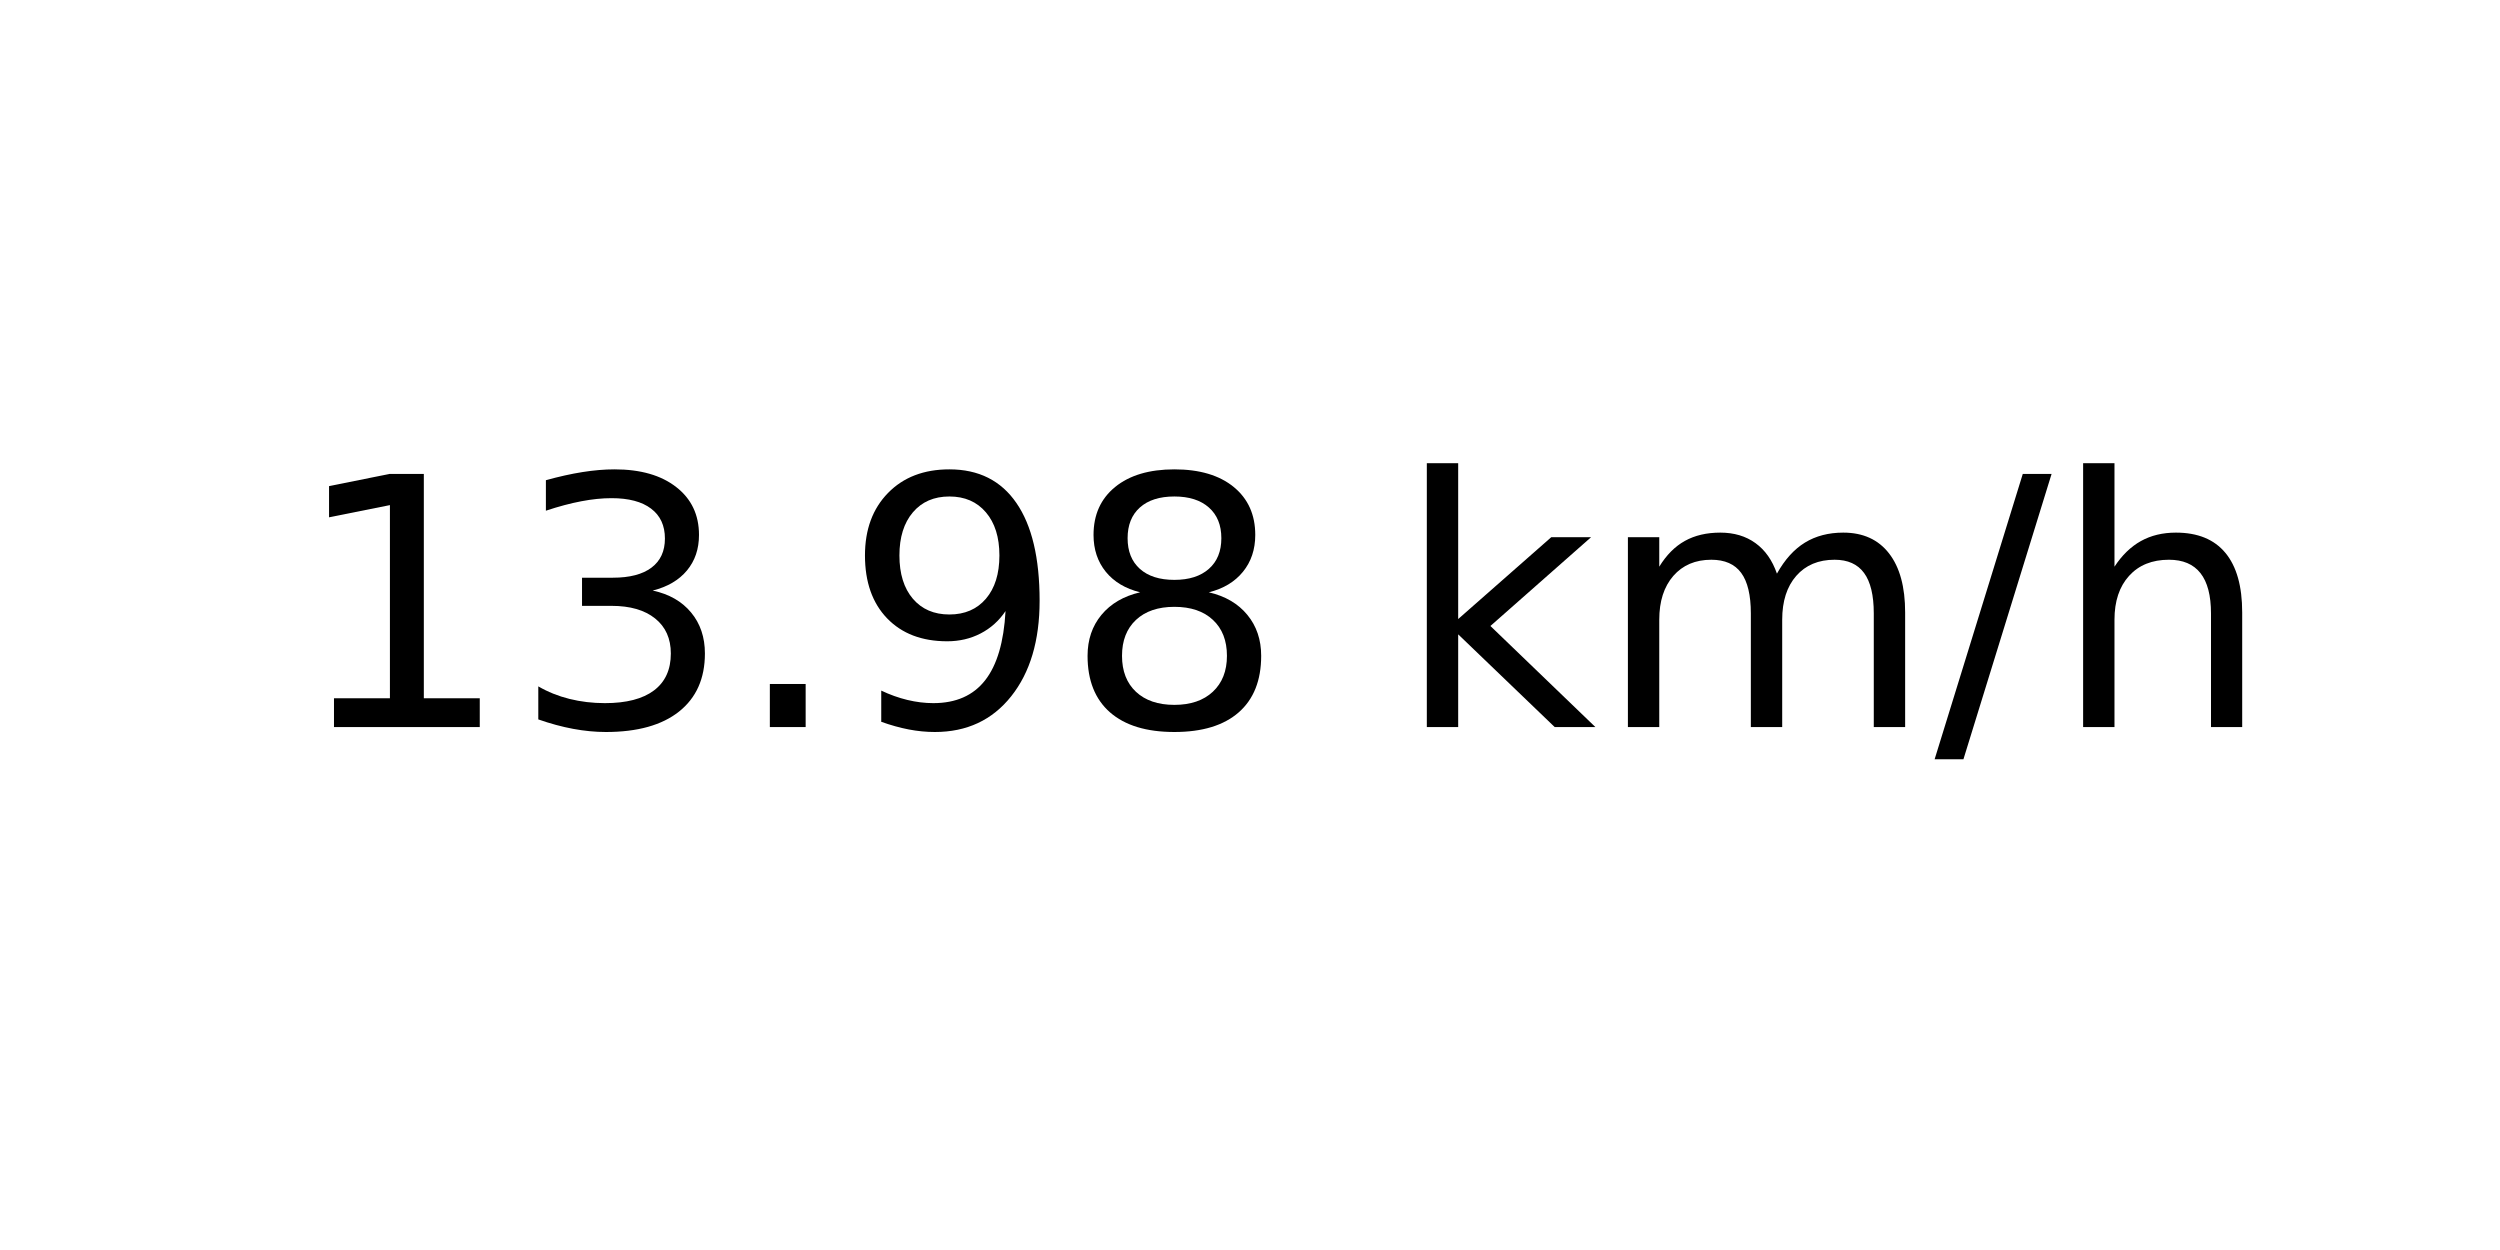
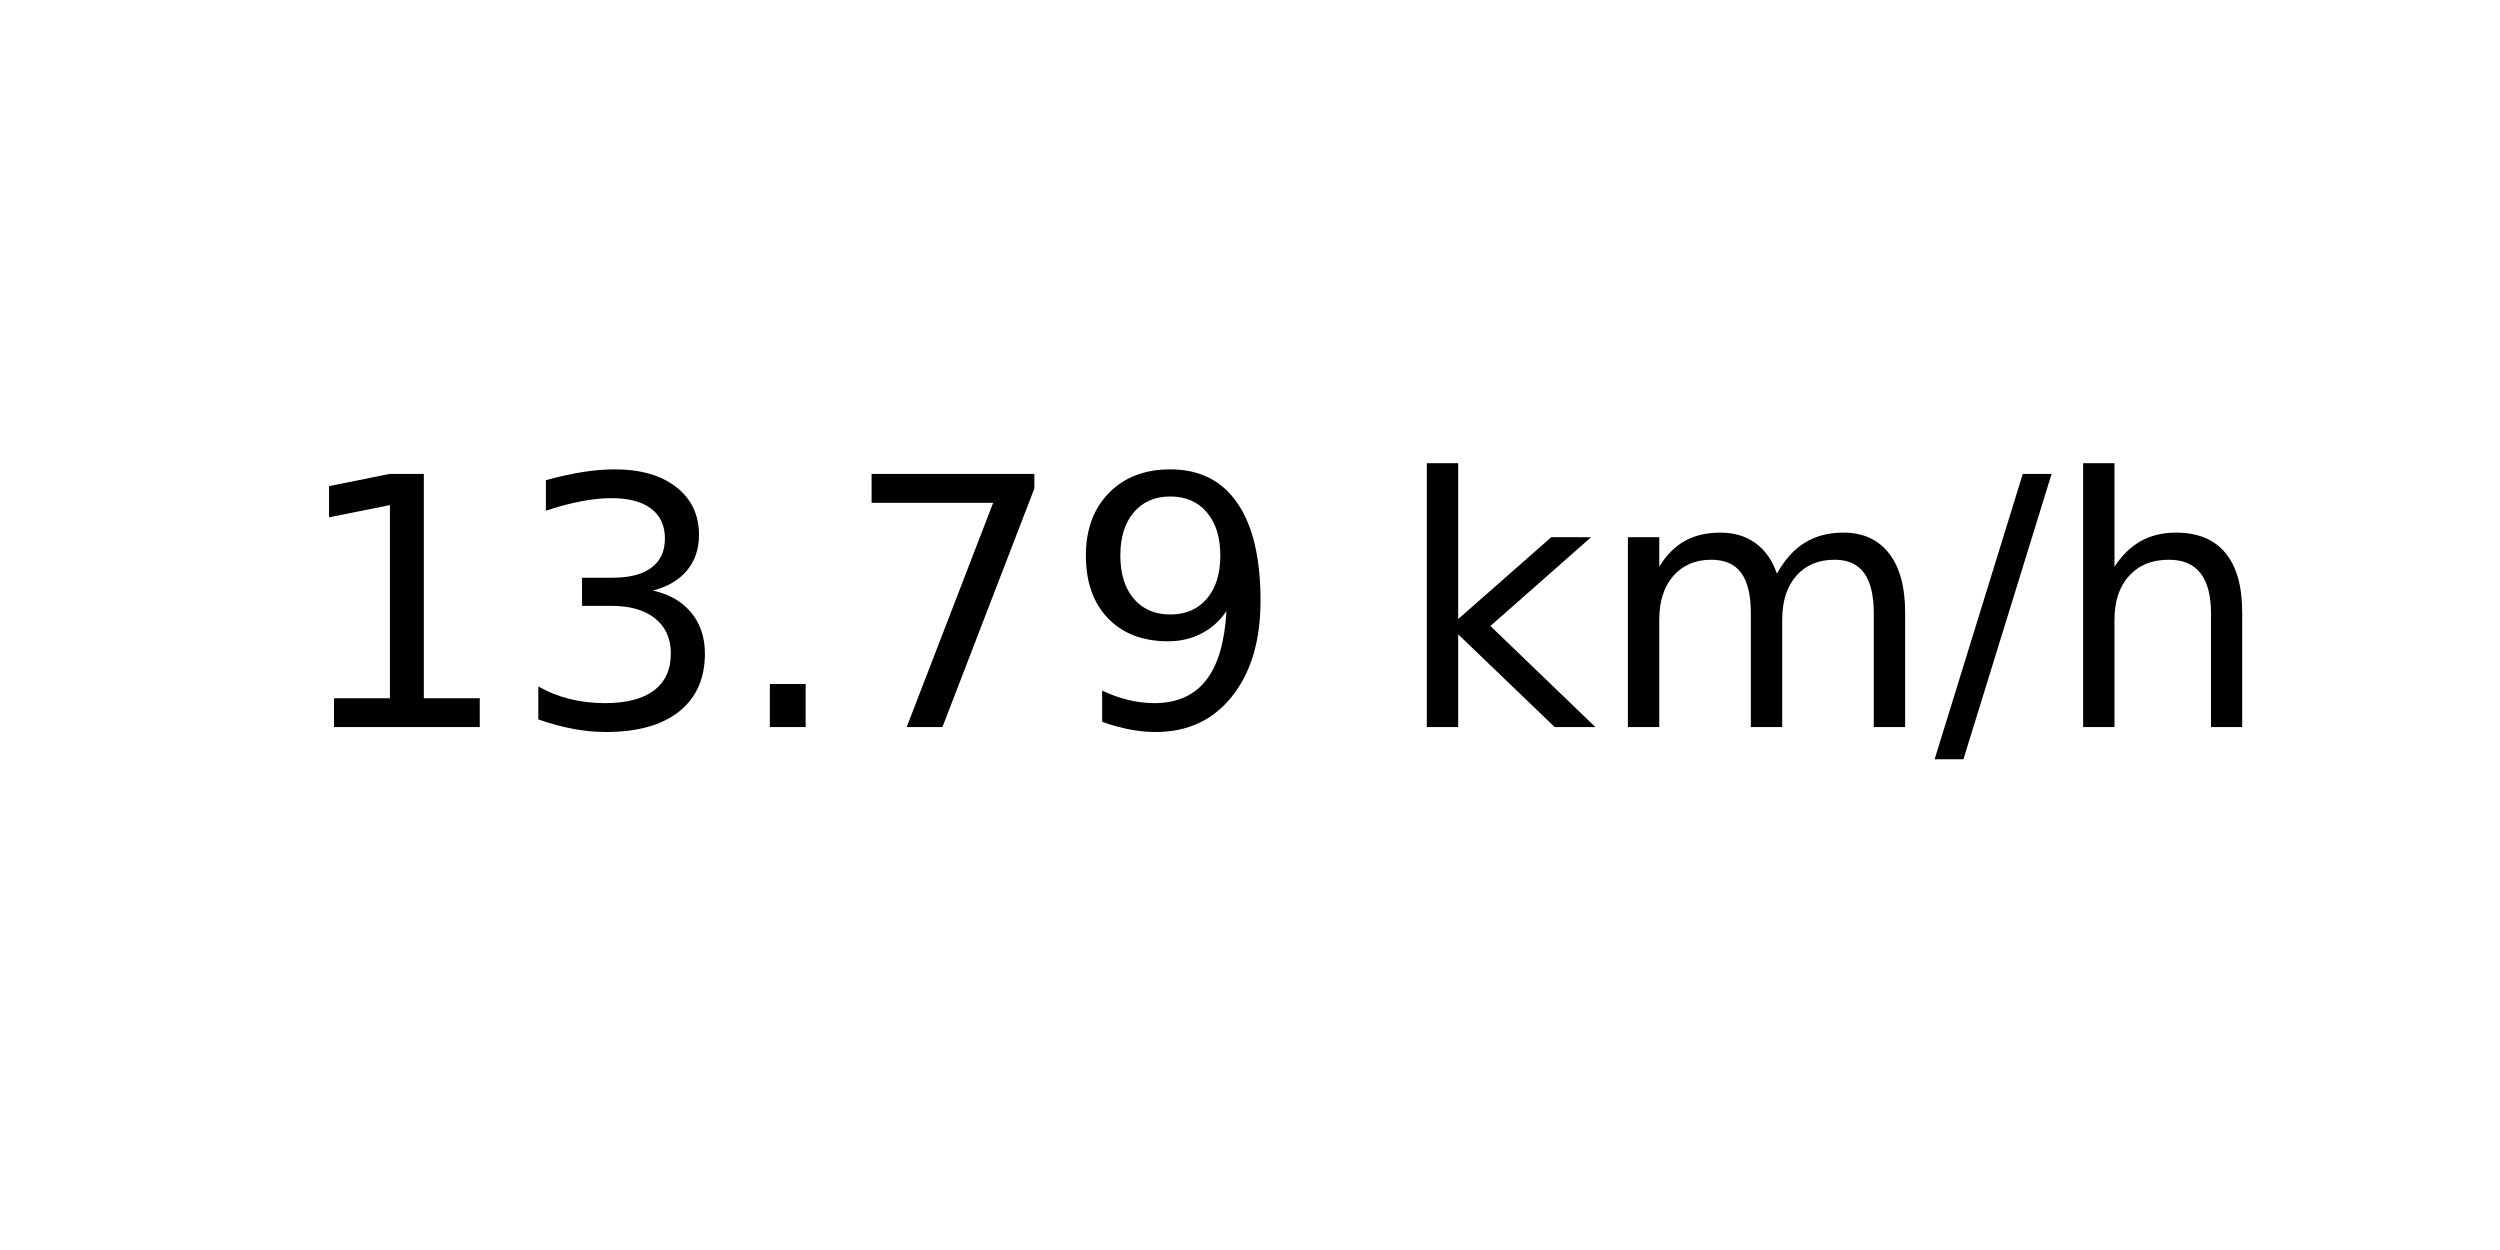
<svg xmlns="http://www.w3.org/2000/svg" xmlns:xlink="http://www.w3.org/1999/xlink" width="72pt" height="36pt" viewBox="0 0 72 36" version="1.1">
  <defs>
    <style type="text/css">*{stroke-linejoin: round; stroke-linecap: butt}</style>
  </defs>
  <g id="figure_1">
    <g id="axes_1">
      <g id="text_1">
        <g transform="translate(8.378125 20.93937) scale(0.1 -0.1)">
          <defs>
            <path id="DejaVuSans-31" d="M 794 531  L 1825 531  L 1825 4091  L 703 3866  L 703 4441  L 1819 4666  L 2450 4666  L 2450 531  L 3481 531  L 3481 0  L 794 0  L 794 531  z " transform="scale(0.015625)" />
            <path id="DejaVuSans-33" d="M 2597 2516  Q 3050 2419 3304 2112  Q 3559 1806 3559 1356  Q 3559 666 3084 287  Q 2609 -91 1734 -91  Q 1441 -91 1130 -33  Q 819 25 488 141  L 488 750  Q 750 597 1062 519  Q 1375 441 1716 441  Q 2309 441 2620 675  Q 2931 909 2931 1356  Q 2931 1769 2642 2001  Q 2353 2234 1838 2234  L 1294 2234  L 1294 2753  L 1863 2753  Q 2328 2753 2575 2939  Q 2822 3125 2822 3475  Q 2822 3834 2567 4026  Q 2313 4219 1838 4219  Q 1578 4219 1281 4162  Q 984 4106 628 3988  L 628 4550  Q 988 4650 1302 4700  Q 1616 4750 1894 4750  Q 2613 4750 3031 4423  Q 3450 4097 3450 3541  Q 3450 3153 3228 2886  Q 3006 2619 2597 2516  z " transform="scale(0.015625)" />
            <path id="DejaVuSans-2e" d="M 684 794  L 1344 794  L 1344 0  L 684 0  L 684 794  z " transform="scale(0.015625)" />
+             <path id="DejaVuSans-37" d="M 525 4666  L 3525 4666  L 3525 4397  L 1831 0  L 1172 0  L 2766 4134  L 525 4134  L 525 4666  z " transform="scale(0.015625)" />
            <path id="DejaVuSans-39" d="M 703 97  L 703 672  Q 941 559 1184 500  Q 1428 441 1663 441  Q 2288 441 2617 861  Q 2947 1281 2994 2138  Q 2813 1869 2534 1725  Q 2256 1581 1919 1581  Q 1219 1581 811 2004  Q 403 2428 403 3163  Q 403 3881 828 4315  Q 1253 4750 1959 4750  Q 2769 4750 3195 4129  Q 3622 3509 3622 2328  Q 3622 1225 3098 567  Q 2575 -91 1691 -91  Q 1453 -91 1209 -44  Q 966 3 703 97  z M 1959 2075  Q 2384 2075 2632 2365  Q 2881 2656 2881 3163  Q 2881 3666 2632 3958  Q 2384 4250 1959 4250  Q 1534 4250 1286 3958  Q 1038 3666 1038 3163  Q 1038 2656 1286 2365  Q 1534 2075 1959 2075  z " transform="scale(0.015625)" />
-             <path id="DejaVuSans-38" d="M 2034 2216  Q 1584 2216 1326 1975  Q 1069 1734 1069 1313  Q 1069 891 1326 650  Q 1584 409 2034 409  Q 2484 409 2743 651  Q 3003 894 3003 1313  Q 3003 1734 2745 1975  Q 2488 2216 2034 2216  z M 1403 2484  Q 997 2584 770 2862  Q 544 3141 544 3541  Q 544 4100 942 4425  Q 1341 4750 2034 4750  Q 2731 4750 3128 4425  Q 3525 4100 3525 3541  Q 3525 3141 3298 2862  Q 3072 2584 2669 2484  Q 3125 2378 3379 2068  Q 3634 1759 3634 1313  Q 3634 634 3220 271  Q 2806 -91 2034 -91  Q 1263 -91 848 271  Q 434 634 434 1313  Q 434 1759 690 2068  Q 947 2378 1403 2484  z M 1172 3481  Q 1172 3119 1398 2916  Q 1625 2713 2034 2713  Q 2441 2713 2670 2916  Q 2900 3119 2900 3481  Q 2900 3844 2670 4047  Q 2441 4250 2034 4250  Q 1625 4250 1398 4047  Q 1172 3844 1172 3481  z " transform="scale(0.015625)" />
            <path id="DejaVuSans-20" transform="scale(0.015625)" />
            <path id="DejaVuSans-6b" d="M 581 4863  L 1159 4863  L 1159 1991  L 2875 3500  L 3609 3500  L 1753 1863  L 3688 0  L 2938 0  L 1159 1709  L 1159 0  L 581 0  L 581 4863  z " transform="scale(0.015625)" />
            <path id="DejaVuSans-6d" d="M 3328 2828  Q 3544 3216 3844 3400  Q 4144 3584 4550 3584  Q 5097 3584 5394 3201  Q 5691 2819 5691 2113  L 5691 0  L 5113 0  L 5113 2094  Q 5113 2597 4934 2840  Q 4756 3084 4391 3084  Q 3944 3084 3684 2787  Q 3425 2491 3425 1978  L 3425 0  L 2847 0  L 2847 2094  Q 2847 2600 2669 2842  Q 2491 3084 2119 3084  Q 1678 3084 1418 2786  Q 1159 2488 1159 1978  L 1159 0  L 581 0  L 581 3500  L 1159 3500  L 1159 2956  Q 1356 3278 1631 3431  Q 1906 3584 2284 3584  Q 2666 3584 2933 3390  Q 3200 3197 3328 2828  z " transform="scale(0.015625)" />
            <path id="DejaVuSans-2f" d="M 1625 4666  L 2156 4666  L 531 -594  L 0 -594  L 1625 4666  z " transform="scale(0.015625)" />
            <path id="DejaVuSans-68" d="M 3513 2113  L 3513 0  L 2938 0  L 2938 2094  Q 2938 2591 2744 2837  Q 2550 3084 2163 3084  Q 1697 3084 1428 2787  Q 1159 2491 1159 1978  L 1159 0  L 581 0  L 581 4863  L 1159 4863  L 1159 2956  Q 1366 3272 1645 3428  Q 1925 3584 2291 3584  Q 2894 3584 3203 3211  Q 3513 2838 3513 2113  z " transform="scale(0.015625)" />
          </defs>
          <use xlink:href="#DejaVuSans-31" />
          <use xlink:href="#DejaVuSans-33" x="63.623" />
          <use xlink:href="#DejaVuSans-2e" x="127.246" />
-           <use xlink:href="#DejaVuSans-39" x="159.033" />
-           <use xlink:href="#DejaVuSans-38" x="222.656" />
+           <use xlink:href="#DejaVuSans-37" x="159.033" />
+           <use xlink:href="#DejaVuSans-39" x="222.656" />
          <use xlink:href="#DejaVuSans-20" x="286.279" />
          <use xlink:href="#DejaVuSans-6b" x="318.066" />
          <use xlink:href="#DejaVuSans-6d" x="375.977" />
          <use xlink:href="#DejaVuSans-2f" x="473.389" />
          <use xlink:href="#DejaVuSans-68" x="507.08" />
        </g>
      </g>
    </g>
  </g>
</svg>
